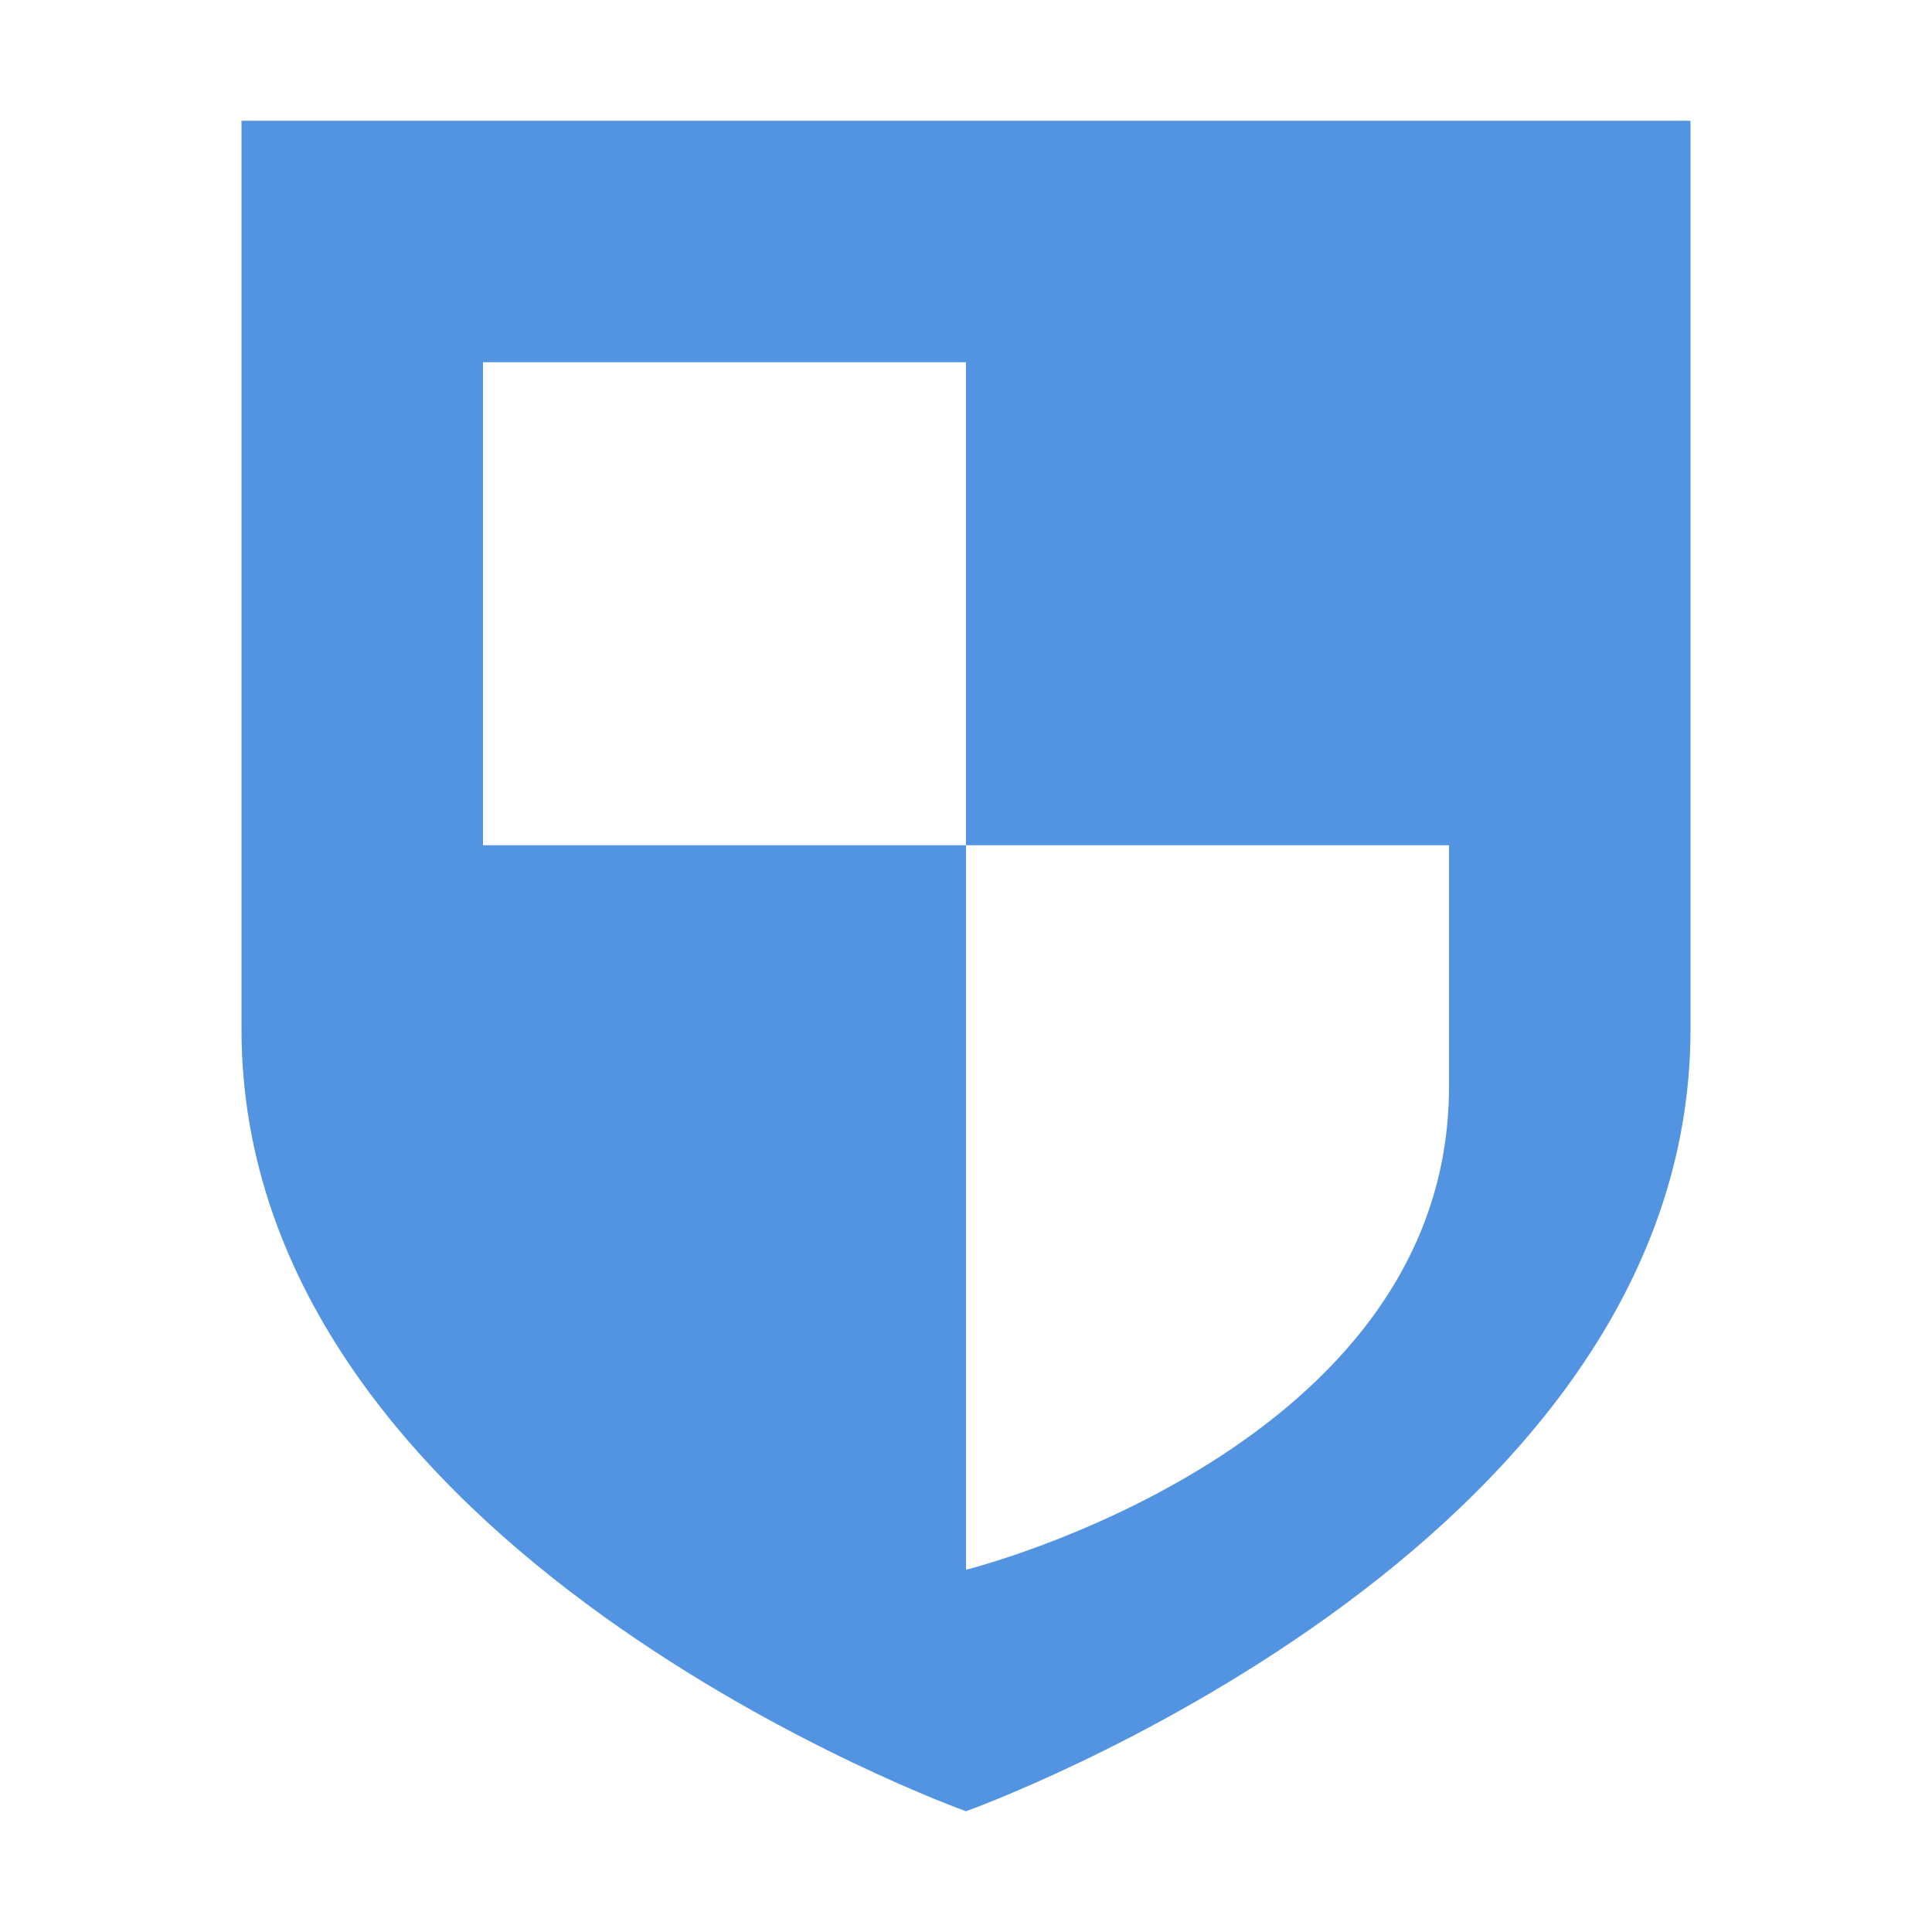
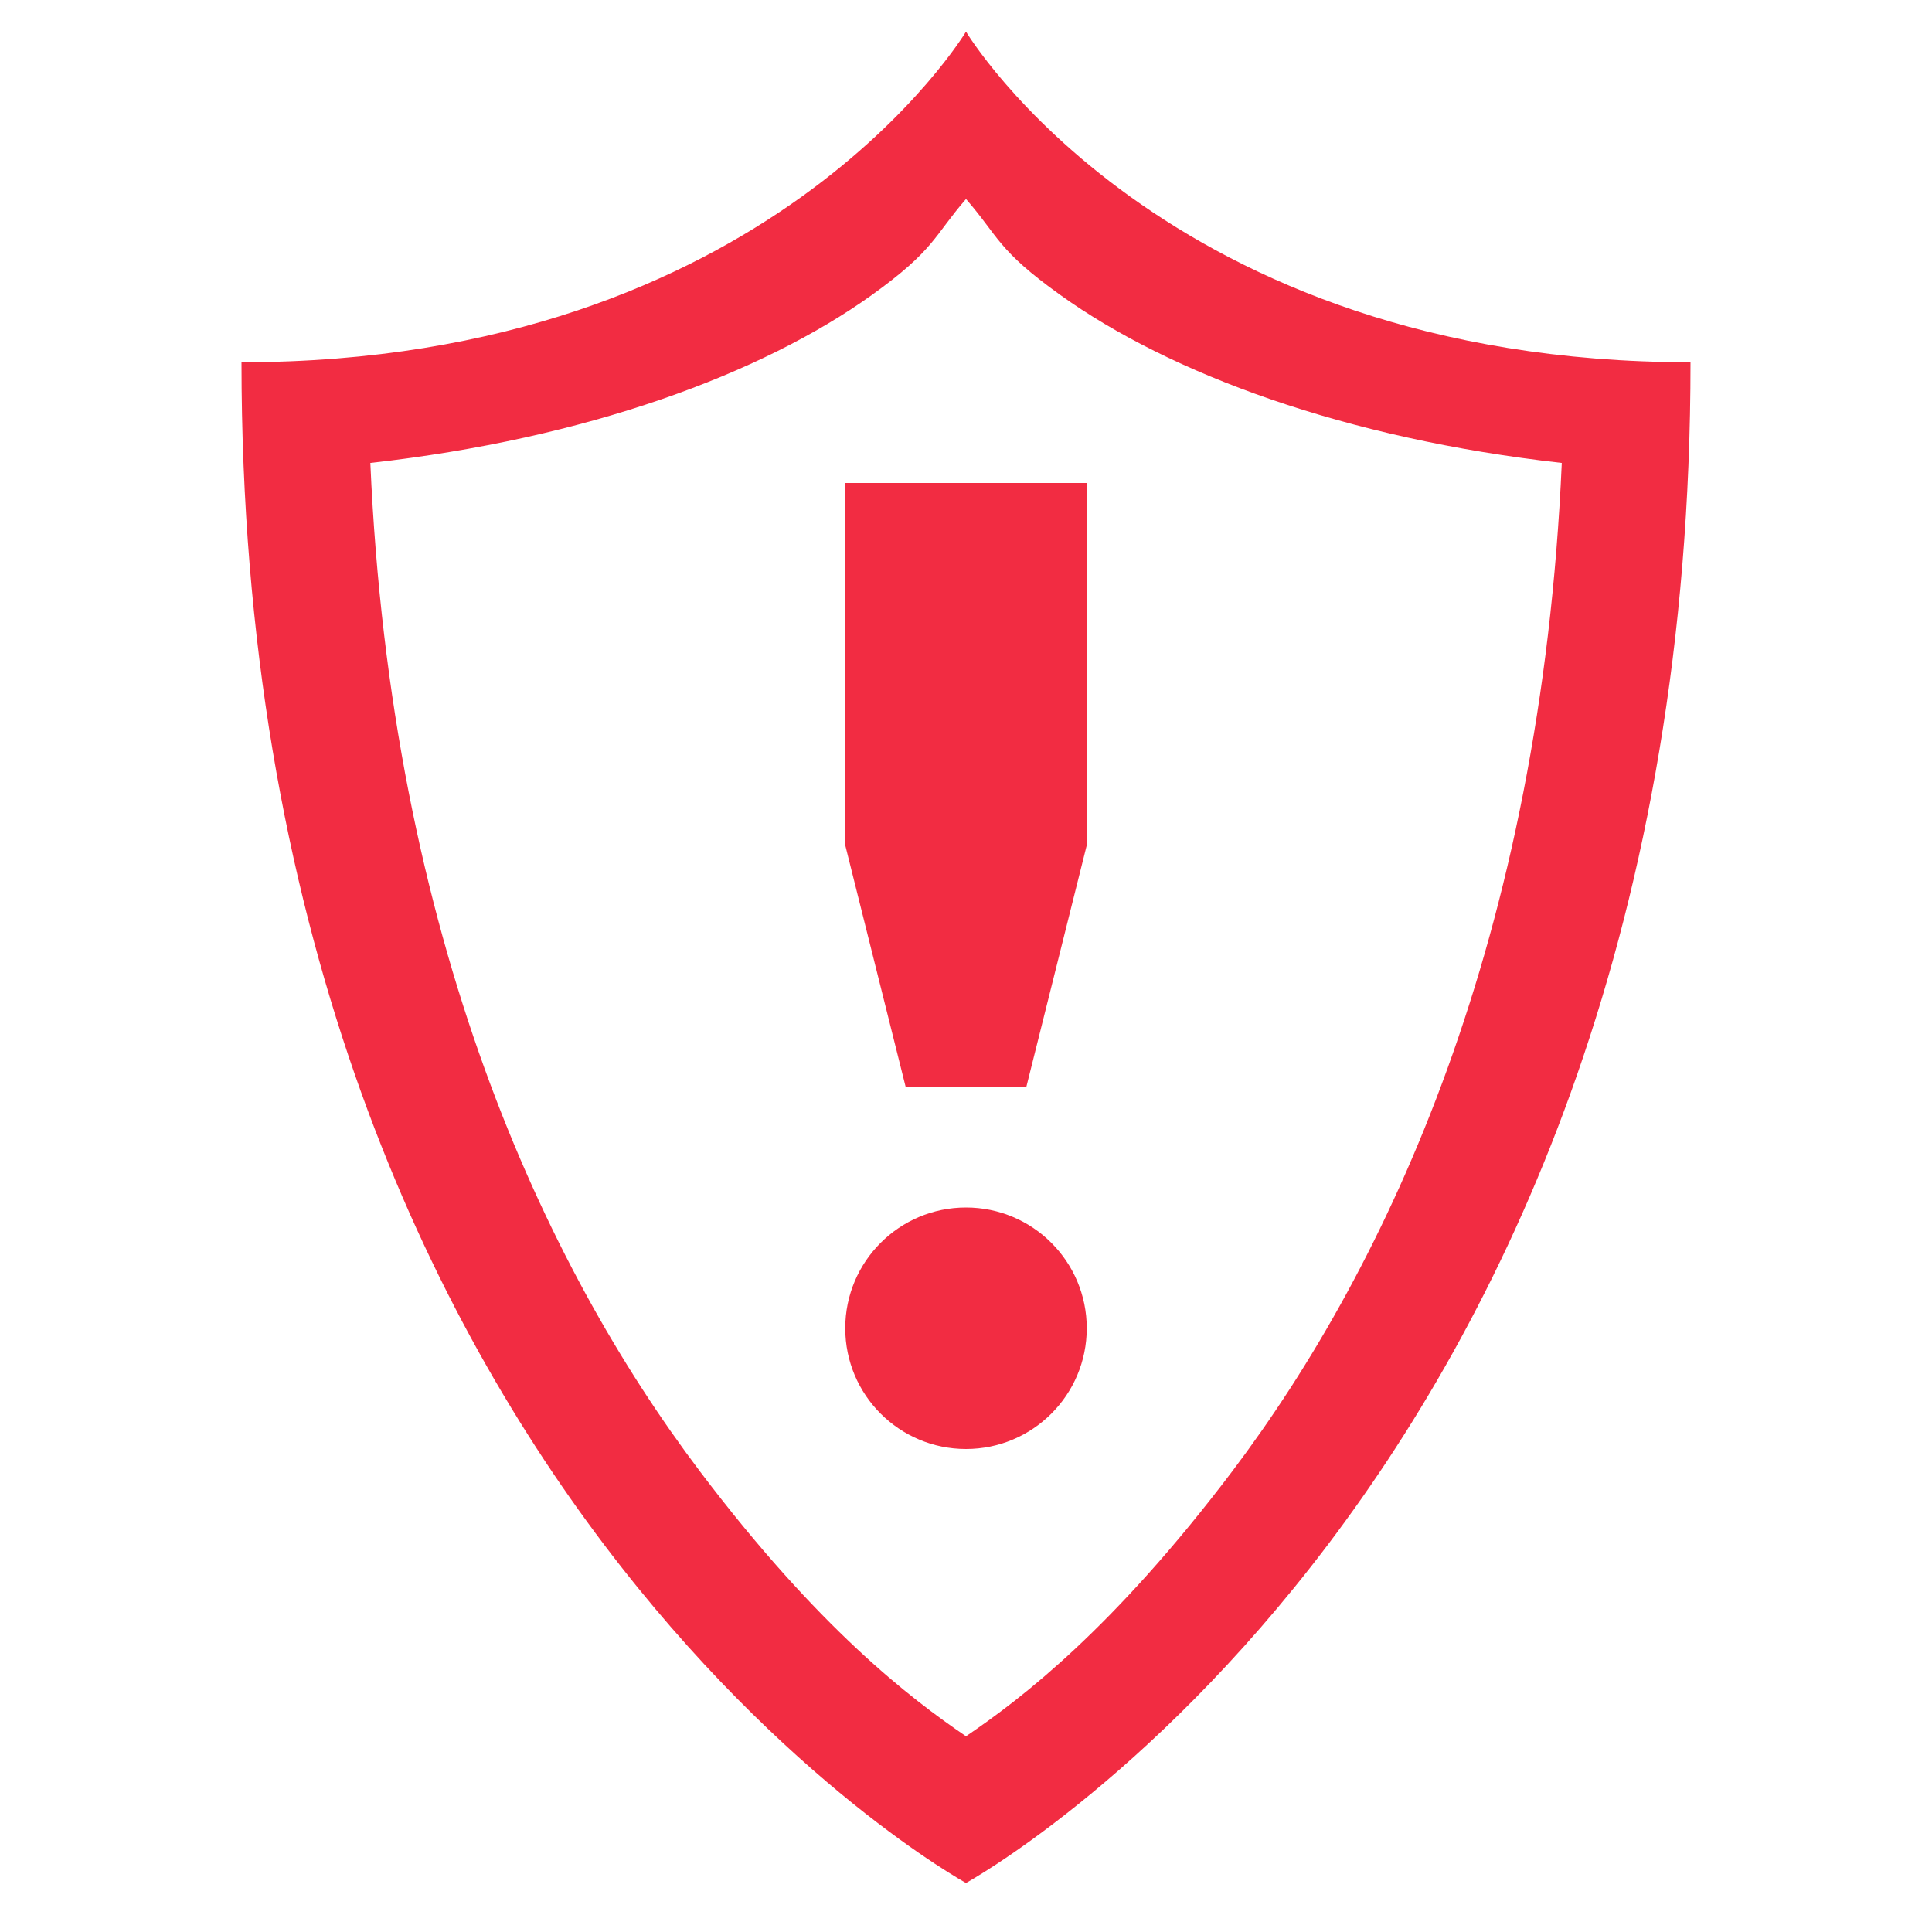
- <svg xmlns="http://www.w3.org/2000/svg" width="16" height="16">
-   <defs>
-     <style id="current-color-scheme" type="text/css" />
-   </defs>
-   <path d="M2 1v7.525C2 12.857 8 15 8 15s6-2.143 6-6.475V1H2zm2 2h4v4h4v2c0 3.008-4 4-4 4V7H4V3z" fill="currentColor" color="#5294e2" />
+ <svg xmlns="http://www.w3.org/2000/svg" height="16" width="16">
+   <path class="error" d="M8 .262S6.364 3 2 3c0 9.31 6 12.594 6 12.594S14 12.31 14 3C9.636 3 8 .262 8 .262zm0 1.386c.272.312.257.42.781.795.912.654 2.362 1.19 4.153 1.391-.174 3.943-1.439 6.642-2.73 8.352-.982 1.298-1.74 1.878-2.204 2.193-.463-.315-1.222-.895-2.203-2.193-1.292-1.71-2.557-4.409-2.73-8.352 1.79-.2 3.24-.737 4.152-1.39.524-.377.51-.483.781-.796zM7 4v3l.5 2h1L9 7V4zm1 6a1 1 0 1 0 0 2 1 1 0 0 0 0-2z" style="marker:none" color="#000" overflow="visible" fill="#f22c42" />
</svg>
